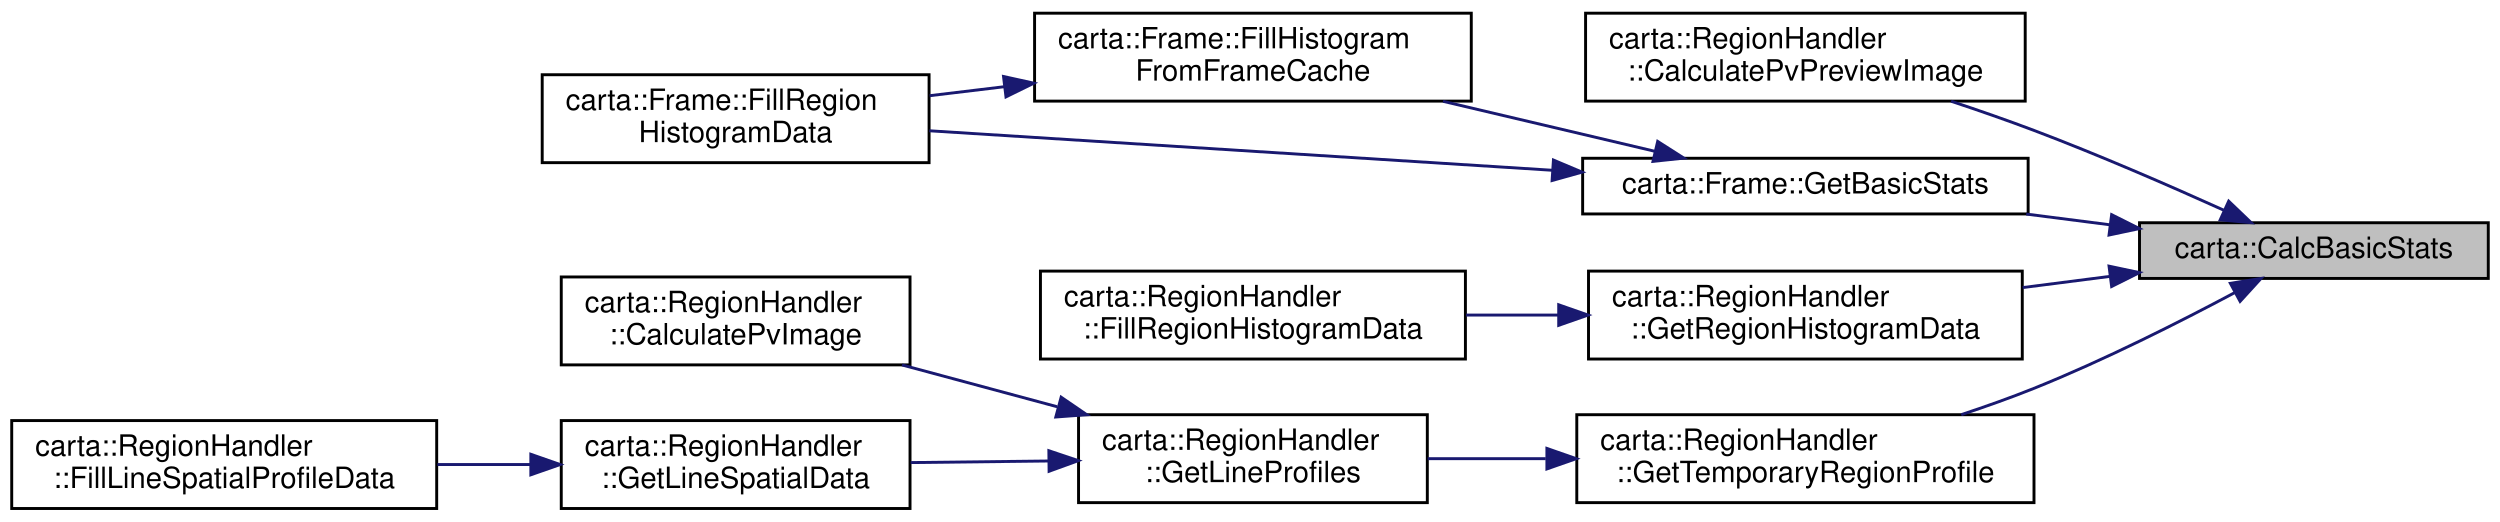
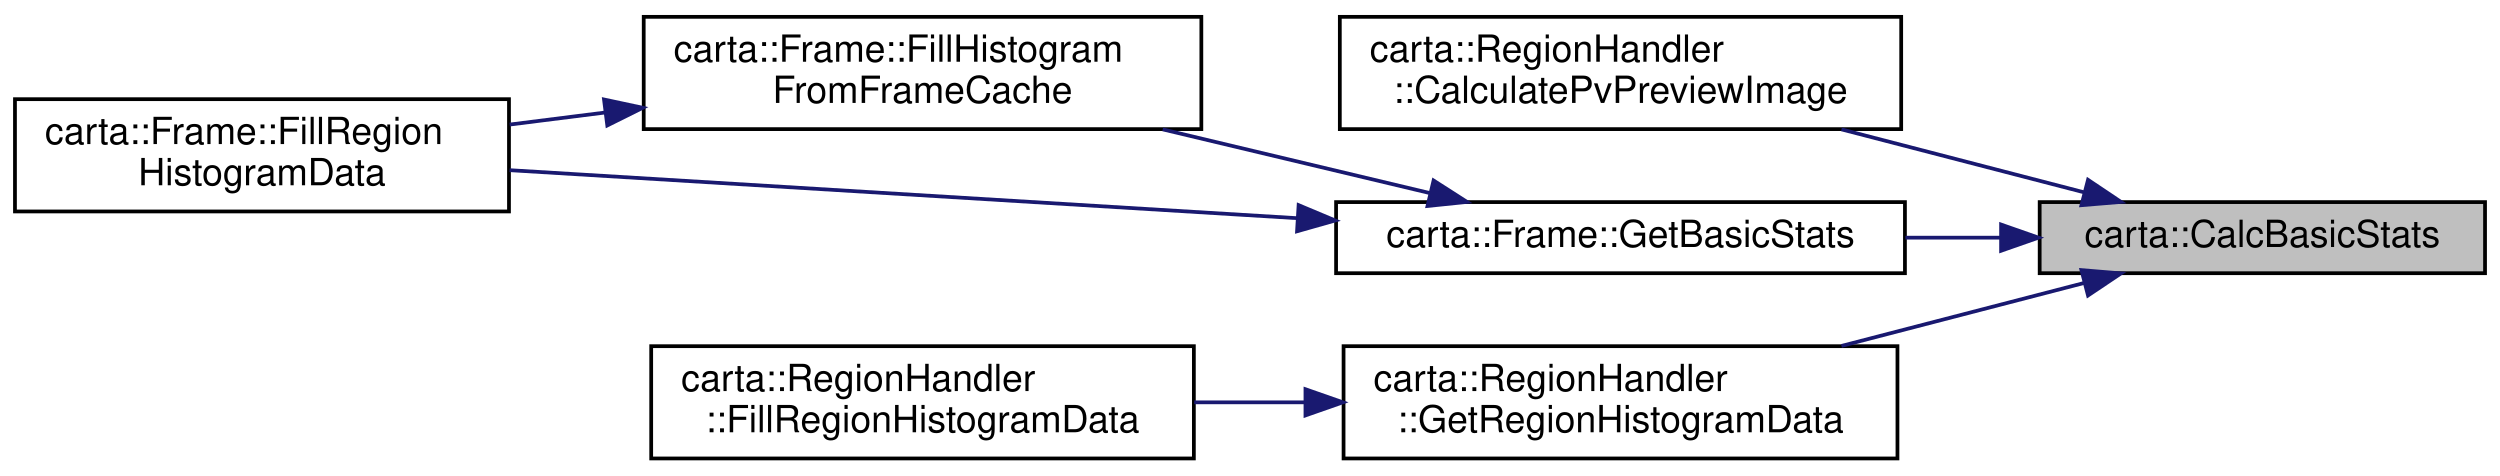
- <svg xmlns="http://www.w3.org/2000/svg" xmlns:xlink="http://www.w3.org/1999/xlink" width="853pt" height="178pt" viewBox="0.00 0.00 853.00 178.00">
-   <g id="graph0" class="graph" transform="scale(1 1) rotate(0) translate(4 174)">
+ <svg xmlns="http://www.w3.org/2000/svg" xmlns:xlink="http://www.w3.org/1999/xlink" width="668pt" height="127pt" viewBox="0.00 0.00 668.00 127.00">
+   <g id="graph0" class="graph" transform="scale(1 1) rotate(0) translate(4 123)">
    <g id="node1" class="node">
      <g id="a_node1">
        <a xlink:title=" ">
-           <polygon fill="#bfbfbf" stroke="black" points="726,-79 726,-98 845,-98 845,-79 726,-79" />
-           <text text-anchor="middle" x="785.5" y="-86" font-family="Helvetica,sans-Serif" font-size="10.00">carta::CalcBasicStats</text>
+           <polygon fill="#bfbfbf" stroke="black" points="541,-50 541,-69 660,-69 660,-50 541,-50" />
+           <text text-anchor="middle" x="600.5" y="-57" font-family="Helvetica,sans-Serif" font-size="10.00">carta::CalcBasicStats</text>
        </a>
      </g>
    </g>
    <g id="node2" class="node">
      <g id="a_node2">
        <a xlink:href="classcarta_1_1RegionHandler.html#a7d419cae3ba9a6b3f2435cde1d6838ee" target="_top" xlink:title=" ">
-           <polygon fill="none" stroke="black" points="537,-139.5 537,-169.5 687,-169.5 687,-139.5 537,-139.5" />
-           <text text-anchor="start" x="545" y="-157.5" font-family="Helvetica,sans-Serif" font-size="10.00">carta::RegionHandler</text>
-           <text text-anchor="middle" x="612" y="-146.5" font-family="Helvetica,sans-Serif" font-size="10.00">::CalculatePvPreviewImage</text>
+           <polygon fill="none" stroke="black" points="354,-88.5 354,-118.5 504,-118.5 504,-88.5 354,-88.5" />
+           <text text-anchor="start" x="362" y="-106.5" font-family="Helvetica,sans-Serif" font-size="10.00">carta::RegionHandler</text>
+           <text text-anchor="middle" x="429" y="-95.5" font-family="Helvetica,sans-Serif" font-size="10.00">::CalculatePvPreviewImage</text>
        </a>
      </g>
    </g>
    <g id="edge1" class="edge">
-       <path fill="none" stroke="midnightblue" d="M754.75,-102.28C736.29,-110.61 711.98,-121.19 690,-129.5 680.93,-132.93 671.15,-136.33 661.71,-139.46" />
-       <polygon fill="midnightblue" stroke="midnightblue" points="756.43,-105.36 764.09,-98.03 753.53,-98.98 756.43,-105.36" />
+       <path fill="none" stroke="midnightblue" d="M552.9,-71.6C532.85,-76.8 509.2,-82.94 488.04,-88.43" />
+       <polygon fill="midnightblue" stroke="midnightblue" points="553.92,-74.95 562.72,-69.05 552.16,-68.17 553.92,-74.95" />
    </g>
    <g id="node3" class="node">
      <g id="a_node3">
        <a xlink:href="classcarta_1_1Frame.html#a1bd6cad34fcc337311218150f6771850" target="_top" xlink:title=" ">
-           <polygon fill="none" stroke="black" points="536,-101 536,-120 688,-120 688,-101 536,-101" />
-           <text text-anchor="middle" x="612" y="-108" font-family="Helvetica,sans-Serif" font-size="10.00">carta::Frame::GetBasicStats</text>
+           <polygon fill="none" stroke="black" points="353,-50 353,-69 505,-69 505,-50 353,-50" />
+           <text text-anchor="middle" x="429" y="-57" font-family="Helvetica,sans-Serif" font-size="10.00">carta::Frame::GetBasicStats</text>
        </a>
      </g>
    </g>
    <g id="edge2" class="edge">
-       <path fill="none" stroke="midnightblue" d="M715.9,-97.3C706.51,-98.5 696.84,-99.75 687.35,-100.96" />
-       <polygon fill="midnightblue" stroke="midnightblue" points="716.49,-100.75 725.96,-96.01 715.6,-93.81 716.49,-100.75" />
+       <path fill="none" stroke="midnightblue" d="M530.59,-59.5C522.2,-59.5 513.6,-59.5 505.12,-59.5" />
+       <polygon fill="midnightblue" stroke="midnightblue" points="530.69,-63 540.69,-59.5 530.69,-56 530.69,-63" />
    </g>
    <g id="node6" class="node">
      <g id="a_node6">
        <a xlink:href="classcarta_1_1RegionHandler.html#a7797d9c5eca341dcb490a338fc66967a" target="_top" xlink:title=" ">
-           <polygon fill="none" stroke="black" points="538,-51.5 538,-81.5 686,-81.5 686,-51.5 538,-51.5" />
-           <text text-anchor="start" x="546" y="-69.5" font-family="Helvetica,sans-Serif" font-size="10.00">carta::RegionHandler</text>
-           <text text-anchor="middle" x="612" y="-58.5" font-family="Helvetica,sans-Serif" font-size="10.00">::GetRegionHistogramData</text>
+           <polygon fill="none" stroke="black" points="355,-0.5 355,-30.5 503,-30.5 503,-0.5 355,-0.5" />
+           <text text-anchor="start" x="363" y="-18.5" font-family="Helvetica,sans-Serif" font-size="10.00">carta::RegionHandler</text>
+           <text text-anchor="middle" x="429" y="-7.5" font-family="Helvetica,sans-Serif" font-size="10.00">::GetRegionHistogramData</text>
        </a>
      </g>
    </g>
    <g id="edge6" class="edge">
-       <path fill="none" stroke="midnightblue" d="M715.89,-79.7C706.11,-78.44 696.01,-77.15 686.14,-75.88" />
-       <polygon fill="midnightblue" stroke="midnightblue" points="715.6,-83.19 725.96,-80.99 716.49,-76.25 715.6,-83.19" />
-     </g>
-     <g id="node8" class="node">
-       <g id="a_node8">
-         <a xlink:href="classcarta_1_1RegionHandler.html#ab69f418daea6a6ecf8c58ed9434a6242" target="_top" xlink:title=" ">
-           <polygon fill="none" stroke="black" points="534,-2.5 534,-32.5 690,-32.5 690,-2.5 534,-2.5" />
-           <text text-anchor="start" x="542" y="-20.5" font-family="Helvetica,sans-Serif" font-size="10.00">carta::RegionHandler</text>
-           <text text-anchor="middle" x="612" y="-9.5" font-family="Helvetica,sans-Serif" font-size="10.00">::GetTemporaryRegionProfile</text>
-         </a>
-       </g>
-     </g>
-     <g id="edge8" class="edge">
-       <path fill="none" stroke="midnightblue" d="M758.66,-74.25C739.95,-64.27 713.86,-51.08 690,-41.5 682.07,-38.32 673.55,-35.29 665.17,-32.52" />
-       <polygon fill="midnightblue" stroke="midnightblue" points="757,-77.33 767.46,-78.99 760.32,-71.17 757,-77.33" />
+       <path fill="none" stroke="midnightblue" d="M552.9,-47.4C532.85,-42.2 509.2,-36.06 488.04,-30.57" />
+       <polygon fill="midnightblue" stroke="midnightblue" points="552.16,-50.83 562.72,-49.95 553.92,-44.05 552.16,-50.83" />
    </g>
    <g id="node4" class="node">
      <g id="a_node4">
        <a xlink:href="classcarta_1_1Frame.html#a3a4bc30034d44066062d5794044da1b6" target="_top" xlink:title=" ">
-           <polygon fill="none" stroke="black" points="349,-139.5 349,-169.5 498,-169.5 498,-139.5 349,-139.5" />
-           <text text-anchor="start" x="357" y="-157.5" font-family="Helvetica,sans-Serif" font-size="10.00">carta::Frame::FillHistogram</text>
-           <text text-anchor="middle" x="423.5" y="-146.5" font-family="Helvetica,sans-Serif" font-size="10.00">FromFrameCache</text>
+           <polygon fill="none" stroke="black" points="168,-88.5 168,-118.5 317,-118.5 317,-88.5 168,-88.5" />
+           <text text-anchor="start" x="176" y="-106.5" font-family="Helvetica,sans-Serif" font-size="10.00">carta::Frame::FillHistogram</text>
+           <text text-anchor="middle" x="242.5" y="-95.5" font-family="Helvetica,sans-Serif" font-size="10.00">FromFrameCache</text>
        </a>
      </g>
    </g>
    <g id="edge3" class="edge">
-       <path fill="none" stroke="midnightblue" d="M560.63,-122.38C538.38,-127.63 511.97,-133.86 488.36,-139.43" />
-       <polygon fill="midnightblue" stroke="midnightblue" points="561.6,-125.75 570.53,-120.05 560,-118.94 561.6,-125.75" />
+       <path fill="none" stroke="midnightblue" d="M378.17,-71.38C356.16,-76.63 330.03,-82.86 306.67,-88.43" />
+       <polygon fill="midnightblue" stroke="midnightblue" points="379.05,-74.77 387.97,-69.05 377.43,-67.96 379.05,-74.77" />
    </g>
    <g id="node5" class="node">
      <g id="a_node5">
        <a xlink:href="classcarta_1_1Frame.html#ac139750e3eed058f47720776a77b6d31" target="_top" xlink:title=" ">
-           <polygon fill="none" stroke="black" points="181,-118.5 181,-148.5 313,-148.5 313,-118.5 181,-118.5" />
-           <text text-anchor="start" x="189" y="-136.5" font-family="Helvetica,sans-Serif" font-size="10.00">carta::Frame::FillRegion</text>
-           <text text-anchor="middle" x="247" y="-125.5" font-family="Helvetica,sans-Serif" font-size="10.00">HistogramData</text>
+           <polygon fill="none" stroke="black" points="0,-66.5 0,-96.5 132,-96.5 132,-66.5 0,-66.5" />
+           <text text-anchor="start" x="8" y="-84.5" font-family="Helvetica,sans-Serif" font-size="10.00">carta::Frame::FillRegion</text>
+           <text text-anchor="middle" x="66" y="-73.5" font-family="Helvetica,sans-Serif" font-size="10.00">HistogramData</text>
        </a>
      </g>
    </g>
    <g id="edge5" class="edge">
-       <path fill="none" stroke="midnightblue" d="M525.56,-115.91C460.55,-120.03 372.45,-125.61 313.09,-129.38" />
-       <polygon fill="midnightblue" stroke="midnightblue" points="526.03,-119.39 535.79,-115.27 525.58,-112.41 526.03,-119.39" />
+       <path fill="none" stroke="midnightblue" d="M342.62,-64.7C278.17,-68.63 191.06,-73.94 132.16,-77.53" />
+       <polygon fill="midnightblue" stroke="midnightblue" points="342.99,-68.19 352.76,-64.09 342.57,-61.2 342.99,-68.19" />
    </g>
    <g id="edge4" class="edge">
-       <path fill="none" stroke="midnightblue" d="M338.72,-144.42C330.14,-143.39 321.52,-142.35 313.19,-141.35" />
-       <polygon fill="midnightblue" stroke="midnightblue" points="338.4,-147.9 348.75,-145.62 339.24,-140.95 338.4,-147.9" />
+       <path fill="none" stroke="midnightblue" d="M157.72,-92.94C149.14,-91.86 140.52,-90.77 132.19,-89.72" />
+       <polygon fill="midnightblue" stroke="midnightblue" points="157.39,-96.42 167.75,-94.2 158.27,-89.48 157.39,-96.42" />
    </g>
    <g id="node7" class="node">
      <g id="a_node7">
        <a xlink:href="classcarta_1_1RegionHandler.html#a781809901786ab1cf5a4705a77ebe9bb" target="_top" xlink:title=" ">
-           <polygon fill="none" stroke="black" points="351,-51.5 351,-81.5 496,-81.5 496,-51.5 351,-51.5" />
-           <text text-anchor="start" x="359" y="-69.5" font-family="Helvetica,sans-Serif" font-size="10.00">carta::RegionHandler</text>
-           <text text-anchor="middle" x="423.5" y="-58.5" font-family="Helvetica,sans-Serif" font-size="10.00">::FillRegionHistogramData</text>
+           <polygon fill="none" stroke="black" points="170,-0.5 170,-30.5 315,-30.5 315,-0.5 170,-0.5" />
+           <text text-anchor="start" x="178" y="-18.5" font-family="Helvetica,sans-Serif" font-size="10.00">carta::RegionHandler</text>
+           <text text-anchor="middle" x="242.5" y="-7.5" font-family="Helvetica,sans-Serif" font-size="10.00">::FillRegionHistogramData</text>
        </a>
      </g>
    </g>
    <g id="edge7" class="edge">
-       <path fill="none" stroke="midnightblue" d="M527.8,-66.5C517.27,-66.5 506.57,-66.5 496.24,-66.5" />
-       <polygon fill="midnightblue" stroke="midnightblue" points="527.83,-70 537.83,-66.5 527.83,-63 527.83,-70" />
-     </g>
-     <g id="node9" class="node">
-       <g id="a_node9">
-         <a xlink:href="classcarta_1_1RegionHandler.html#acbbfca854da73c657e5257de954b7048" target="_top" xlink:title=" ">
-           <polygon fill="none" stroke="black" points="364,-2.5 364,-32.5 483,-32.5 483,-2.5 364,-2.5" />
-           <text text-anchor="start" x="372" y="-20.5" font-family="Helvetica,sans-Serif" font-size="10.00">carta::RegionHandler</text>
-           <text text-anchor="middle" x="423.5" y="-9.5" font-family="Helvetica,sans-Serif" font-size="10.00">::GetLineProfiles</text>
-         </a>
-       </g>
-     </g>
-     <g id="edge9" class="edge">
-       <path fill="none" stroke="midnightblue" d="M523.41,-17.5C509.75,-17.5 495.93,-17.5 483.13,-17.5" />
-       <polygon fill="midnightblue" stroke="midnightblue" points="523.8,-21 533.8,-17.5 523.8,-14 523.8,-21" />
-     </g>
-     <g id="node10" class="node">
-       <g id="a_node10">
-         <a xlink:href="classcarta_1_1RegionHandler.html#a981ef720799967df543e0b272a17f6cb" target="_top" xlink:title=" ">
-           <polygon fill="none" stroke="black" points="187.5,-49.5 187.5,-79.5 306.5,-79.5 306.5,-49.5 187.5,-49.5" />
-           <text text-anchor="start" x="195.5" y="-67.5" font-family="Helvetica,sans-Serif" font-size="10.00">carta::RegionHandler</text>
-           <text text-anchor="middle" x="247" y="-56.5" font-family="Helvetica,sans-Serif" font-size="10.00">::CalculatePvImage</text>
-         </a>
-       </g>
-     </g>
-     <g id="edge10" class="edge">
-       <path fill="none" stroke="midnightblue" d="M356.7,-35.22C339.27,-39.92 320.61,-44.94 303.76,-49.48" />
-       <polygon fill="midnightblue" stroke="midnightblue" points="358.06,-38.48 366.81,-32.5 356.24,-31.72 358.06,-38.48" />
-     </g>
-     <g id="node11" class="node">
-       <g id="a_node11">
-         <a xlink:href="classcarta_1_1RegionHandler.html#ab65206f98fa5024447ab049a91cd4526" target="_top" xlink:title=" ">
-           <polygon fill="none" stroke="black" points="187.5,-0.5 187.5,-30.5 306.5,-30.5 306.5,-0.5 187.5,-0.5" />
-           <text text-anchor="start" x="195.5" y="-18.5" font-family="Helvetica,sans-Serif" font-size="10.00">carta::RegionHandler</text>
-           <text text-anchor="middle" x="247" y="-7.5" font-family="Helvetica,sans-Serif" font-size="10.00">::GetLineSpatialData</text>
-         </a>
-       </g>
-     </g>
-     <g id="edge11" class="edge">
-       <path fill="none" stroke="midnightblue" d="M353.82,-16.71C338.25,-16.53 321.85,-16.35 306.73,-16.17" />
-       <polygon fill="midnightblue" stroke="midnightblue" points="353.87,-20.21 363.91,-16.83 353.95,-13.21 353.87,-20.21" />
-     </g>
-     <g id="node12" class="node">
-       <g id="a_node12">
-         <a xlink:href="classcarta_1_1RegionHandler.html#a6bbb668cf434d85d9be739191dd15c19" target="_top" xlink:title=" ">
-           <polygon fill="none" stroke="black" points="0,-0.5 0,-30.5 145,-30.5 145,-0.5 0,-0.5" />
-           <text text-anchor="start" x="8" y="-18.5" font-family="Helvetica,sans-Serif" font-size="10.00">carta::RegionHandler</text>
-           <text text-anchor="middle" x="72.5" y="-7.5" font-family="Helvetica,sans-Serif" font-size="10.00">::FillLineSpatialProfileData</text>
-         </a>
-       </g>
-     </g>
-     <g id="edge12" class="edge">
-       <path fill="none" stroke="midnightblue" d="M176.85,-15.5C166.45,-15.5 155.7,-15.5 145.24,-15.5" />
-       <polygon fill="midnightblue" stroke="midnightblue" points="177.12,-19 187.12,-15.5 177.12,-12 177.12,-19" />
+       <path fill="none" stroke="midnightblue" d="M344.61,-15.5C334.76,-15.5 324.76,-15.5 315.09,-15.5" />
+       <polygon fill="midnightblue" stroke="midnightblue" points="344.82,-19 354.82,-15.5 344.82,-12 344.82,-19" />
    </g>
  </g>
</svg>
